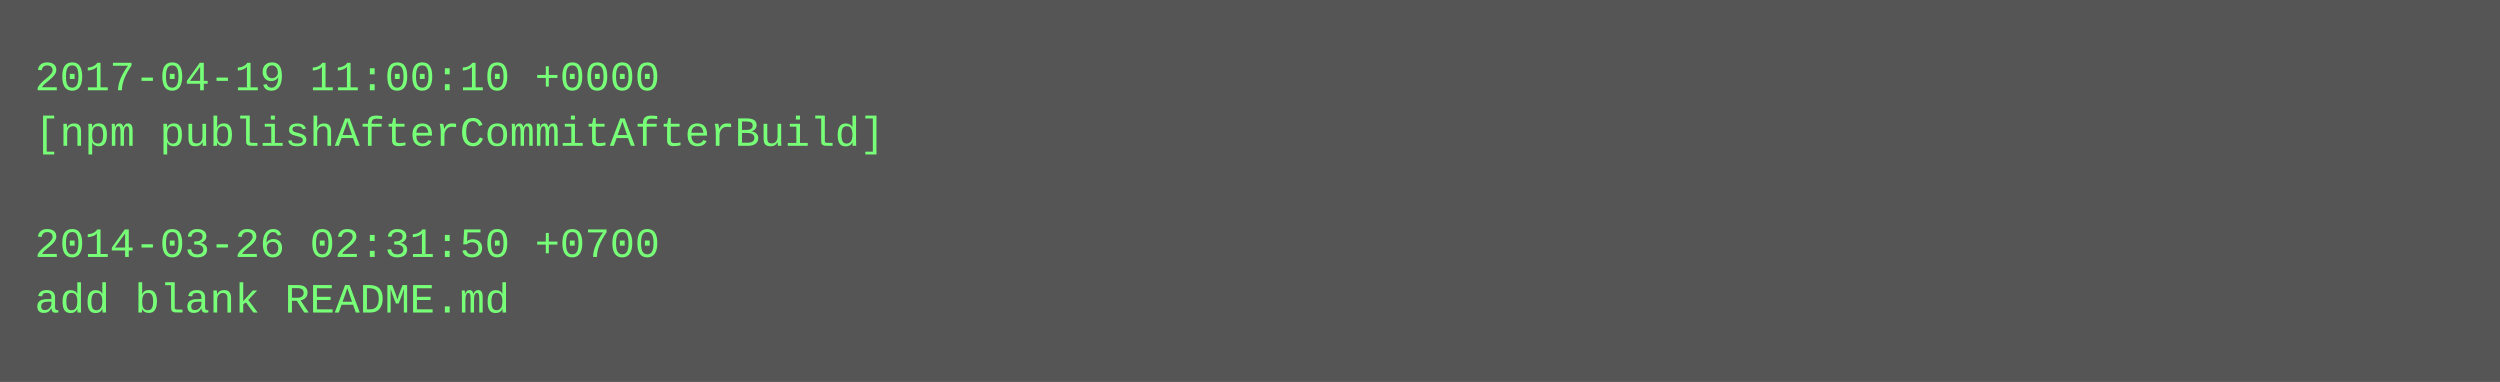
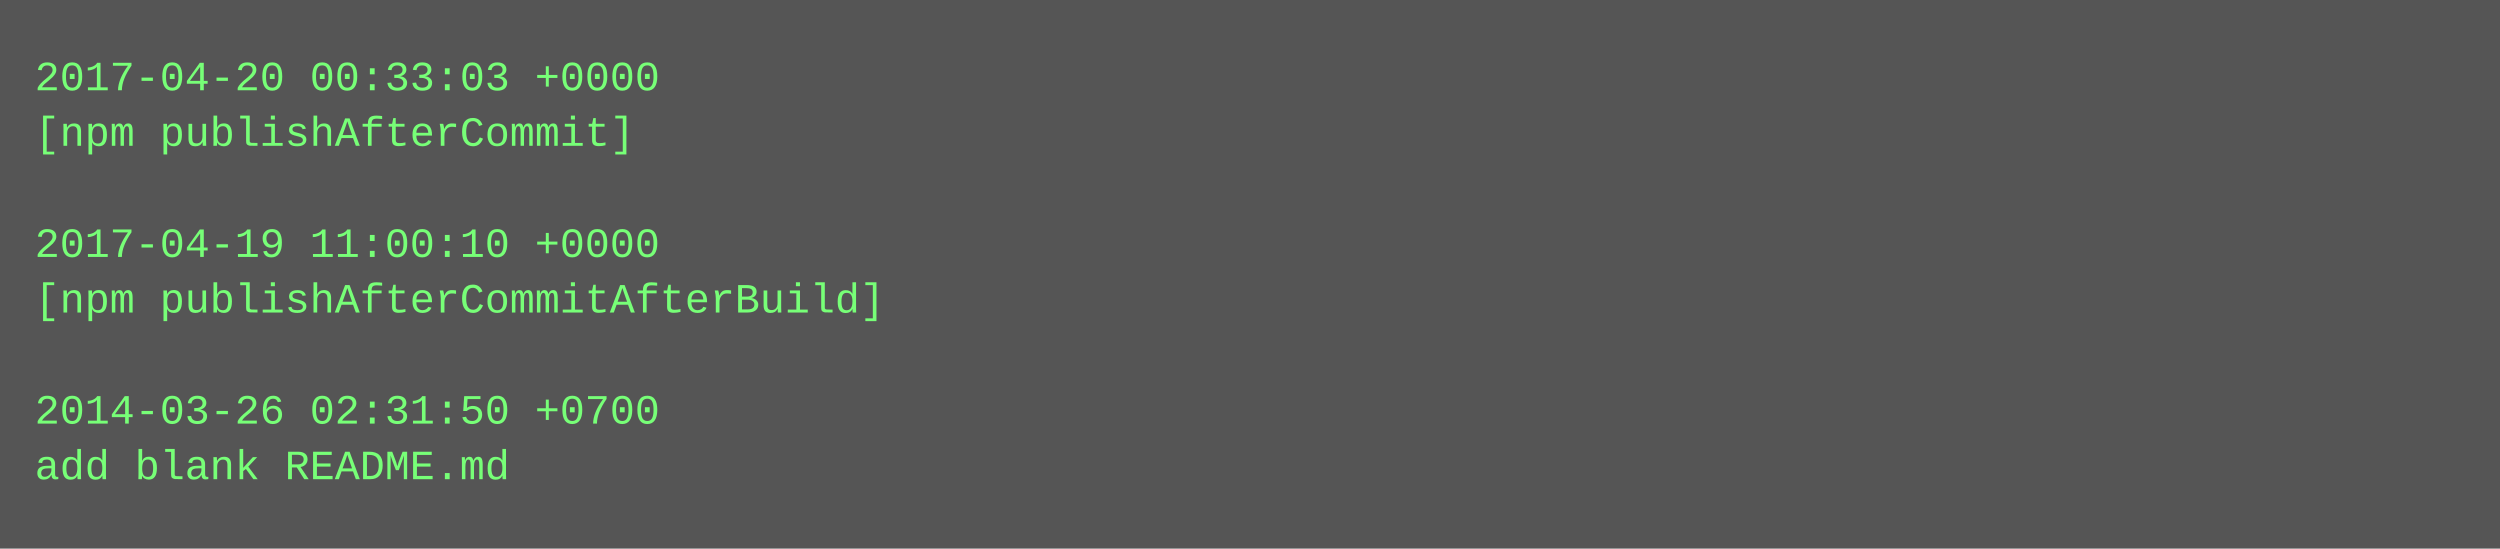
- <svg xmlns="http://www.w3.org/2000/svg" height="110" width="720">
-   <rect height="110" fill="#555" width="720" />
+ <svg xmlns="http://www.w3.org/2000/svg" height="158" width="720">
+   <rect height="158" fill="#555" width="720" />
  <text fill="#7f7" font-family="Courier New" font-size="12" xml:space="preserve">
-     <tspan x="10" y="26">2017-04-19 11:00:10 +0000</tspan>
-     <tspan x="10" y="42">[npm publishAfterCommitAfterBuild]</tspan>
+     <tspan x="10" y="26">2017-04-20 00:33:03 +0000</tspan>
+     <tspan x="10" y="42">[npm publishAfterCommit]</tspan>
    <tspan x="10" y="58" />
-     <tspan x="10" y="74">2014-03-26 02:31:50 +0700</tspan>
-     <tspan x="10" y="90">add blank README.md</tspan>
+     <tspan x="10" y="74">2017-04-19 11:00:10 +0000</tspan>
+     <tspan x="10" y="90">[npm publishAfterCommitAfterBuild]</tspan>
+     <tspan x="10" y="106" />
+     <tspan x="10" y="122">2014-03-26 02:31:50 +0700</tspan>
+     <tspan x="10" y="138">add blank README.md</tspan>
  </text>
</svg>
